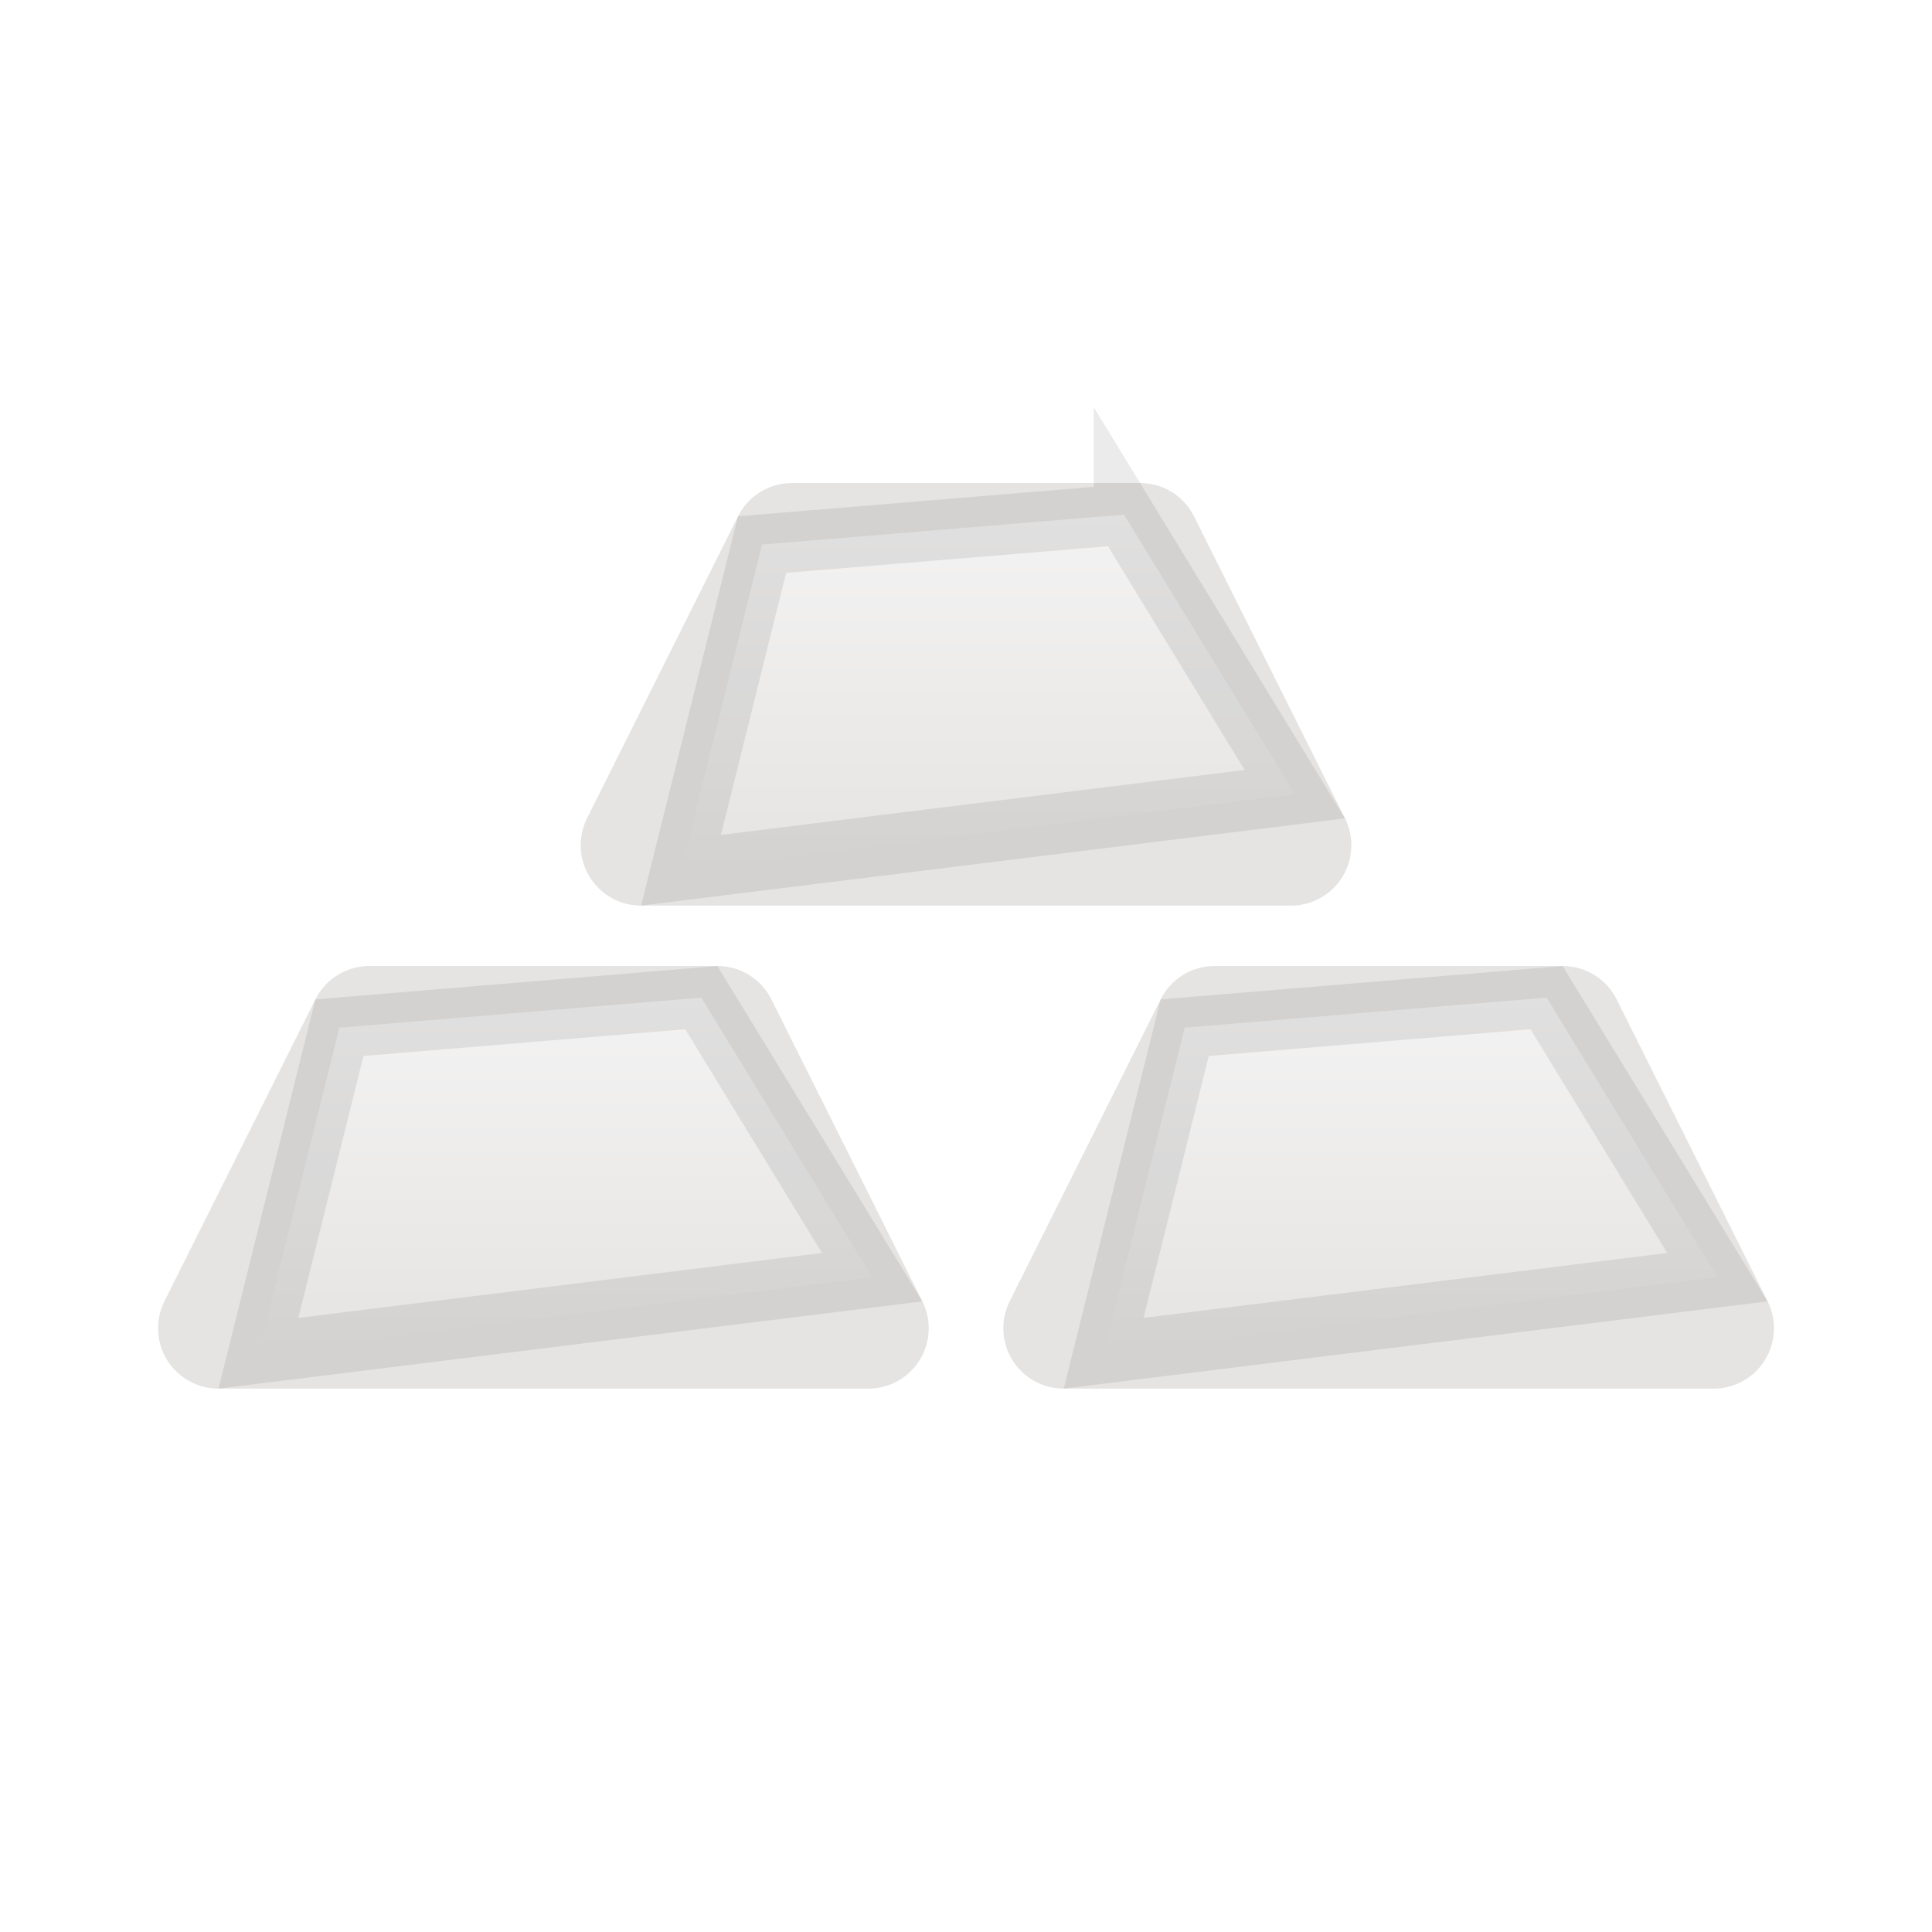
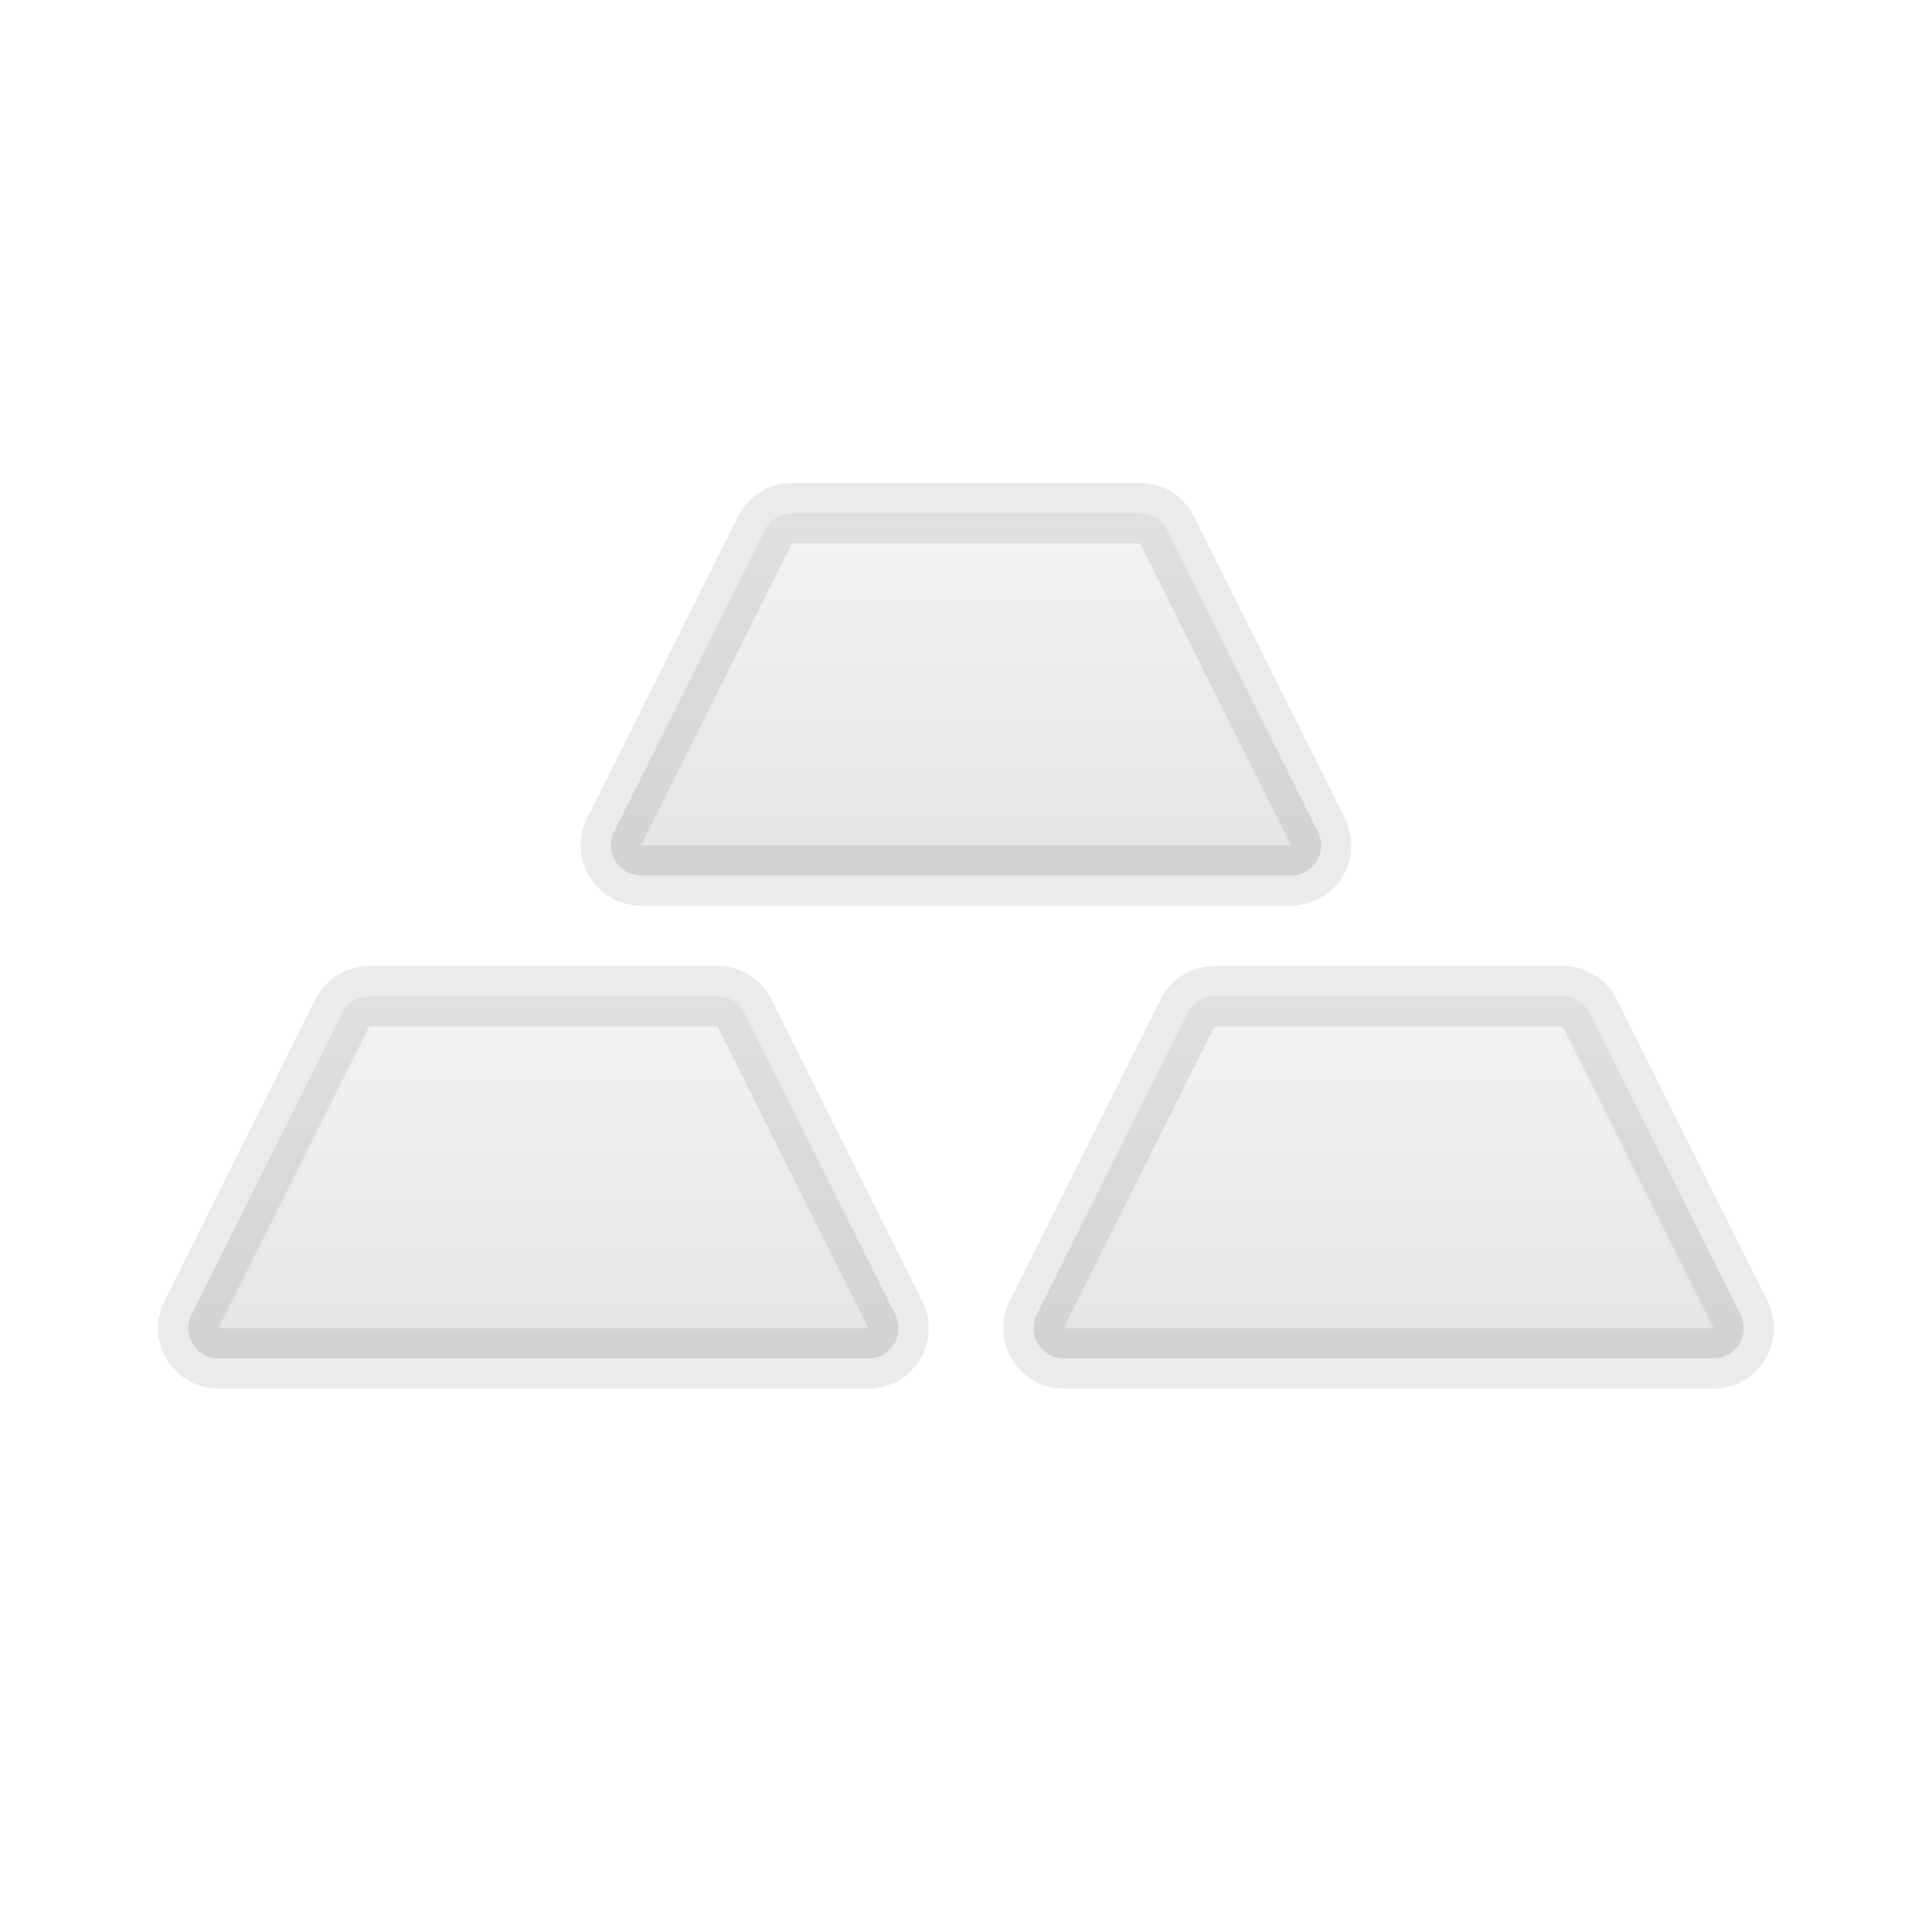
- <svg xmlns="http://www.w3.org/2000/svg" xmlns:xlink="http://www.w3.org/1999/xlink" width="16" height="16" viewBox="0 0 16 16">
+ <svg xmlns="http://www.w3.org/2000/svg" xmlns:xlink="http://www.w3.org/1999/xlink" width="32" height="32">
  <defs>
-     <path id="platinumusdprefix__a" d="M5.559 0h2.882c.19 0 .363.107.447.276l1.25 2.5c.124.247.024.548-.223.671-.07.035-.146.053-.224.053H4.309c-.276 0-.5-.224-.5-.5 0-.078.018-.154.053-.224l1.25-2.5C5.196.107 5.37 0 5.559 0z" />
-     <path id="platinumusdprefix__c" d="M2.059 4h2.882c.19 0 .363.107.447.276l1.25 2.5c.124.247.024.548-.223.671-.07.035-.146.053-.224.053H.809c-.276 0-.5-.224-.5-.5 0-.078.018-.154.053-.224l1.25-2.5C1.696 4.107 1.87 4 2.059 4z" />
-     <path id="platinumusdprefix__d" d="M9.059 4h2.882c.19 0 .363.107.447.276l1.25 2.5c.124.247.024.548-.223.671-.07.035-.146.053-.224.053H7.809c-.276 0-.5-.224-.5-.5 0-.078.018-.154.053-.224l1.25-2.5C8.696 4.107 8.87 4 9.059 4z" />
-     <linearGradient id="platinumusdprefix__b" x1="50%" x2="50%" y1="0%" y2="100%">
-       <stop offset="0%" stop-color="#F4F3F3" />
-       <stop offset="100%" stop-color="#E5E4E2" />
+     <linearGradient x1="50%" y1="0%" x2="50%" y2="100%" id="platinuimusdb">
+       <stop stop-color="#F4F3F3" offset="0%" />
+       <stop stop-color="#E5E4E2" offset="100%" />
    </linearGradient>
+     <path d="M11.118 0h5.764a1 1 0 0 1 .894.553l2.5 5A1 1 0 0 1 19.382 7H8.618a1 1 0 0 1-.894-1.447l2.5-5A1 1 0 0 1 11.118 0z" id="platinuimusda" />
+     <path d="M4.118 8h5.764a1 1 0 0 1 .894.553l2.5 5A1 1 0 0 1 12.382 15H1.618a1 1 0 0 1-.894-1.447l2.5-5A1 1 0 0 1 4.118 8z" id="platinuimusdc" />
+     <path d="M18.118 8h5.764a1 1 0 0 1 .894.553l2.5 5A1 1 0 0 1 26.382 15H15.618a1 1 0 0 1-.894-1.447l2.5-5A1 1 0 0 1 18.118 8z" id="platinuimusdd" />
  </defs>
-   <g fill="none" fill-rule="evenodd" transform="translate(1 4)">
-     <use fill="#E5E4E2" xlink:href="#platinumusdprefix__a" />
-     <path fill="url(#platinumusdprefix__b)" stroke="#000" stroke-linejoin="square" stroke-opacity=".08" stroke-width=".5" d="M8.308.262L5.311.51 4.64 3.207l5.083-.63L8.308.261z" />
-     <use fill="#E5E4E2" xlink:href="#platinumusdprefix__c" />
-     <path fill="url(#platinumusdprefix__b)" stroke="#000" stroke-linejoin="square" stroke-opacity=".08" stroke-width=".5" d="M4.808 4.262l-2.997.249-.671 2.696 5.083-.63-1.415-2.315z" />
-     <g>
-       <use fill="#E5E4E2" xlink:href="#platinumusdprefix__d" />
-       <path fill="url(#platinumusdprefix__b)" stroke="#000" stroke-linejoin="square" stroke-opacity=".08" stroke-width=".5" d="M11.808 4.262l-2.997.249-.671 2.696 5.083-.63-1.415-2.315z" />
+   <g fill="none" fill-rule="evenodd">
+     <g transform="translate(2 8)">
+       <use fill="#E5E4E2" xlink:href="#a" />
+       <path stroke-opacity=".08" stroke="#000" d="M11.118.5a.5.5 0 0 0-.447.276l-2.5 5a.5.5 0 0 0 .447.724h10.764a.5.5 0 0 0 .447-.724l-2.5-5A.5.5 0 0 0 16.882.5h-5.764z" stroke-linejoin="square" fill="url(#platinuimusdb)" />
+     </g>
+     <g transform="translate(2 8)">
+       <use fill="#E5E4E2" xlink:href="#c" />
+       <path stroke-opacity=".08" stroke="#000" d="M4.118 8.5a.5.5 0 0 0-.447.276l-2.5 5a.5.5 0 0 0 .447.724h10.764a.5.5 0 0 0 .447-.724l-2.5-5a.5.5 0 0 0-.447-.276H4.118z" stroke-linejoin="square" fill="url(#platinuimusdb)" />
+     </g>
+     <g transform="translate(2 8)">
+       <use fill="#E5E4E2" xlink:href="#d" />
+       <path stroke-opacity=".08" stroke="#000" d="M18.118 8.5a.5.5 0 0 0-.447.276l-2.5 5a.5.5 0 0 0 .447.724h10.764a.5.5 0 0 0 .447-.724l-2.5-5a.5.5 0 0 0-.447-.276h-5.764z" stroke-linejoin="square" fill="url(#platinuimusdb)" />
    </g>
  </g>
</svg>
